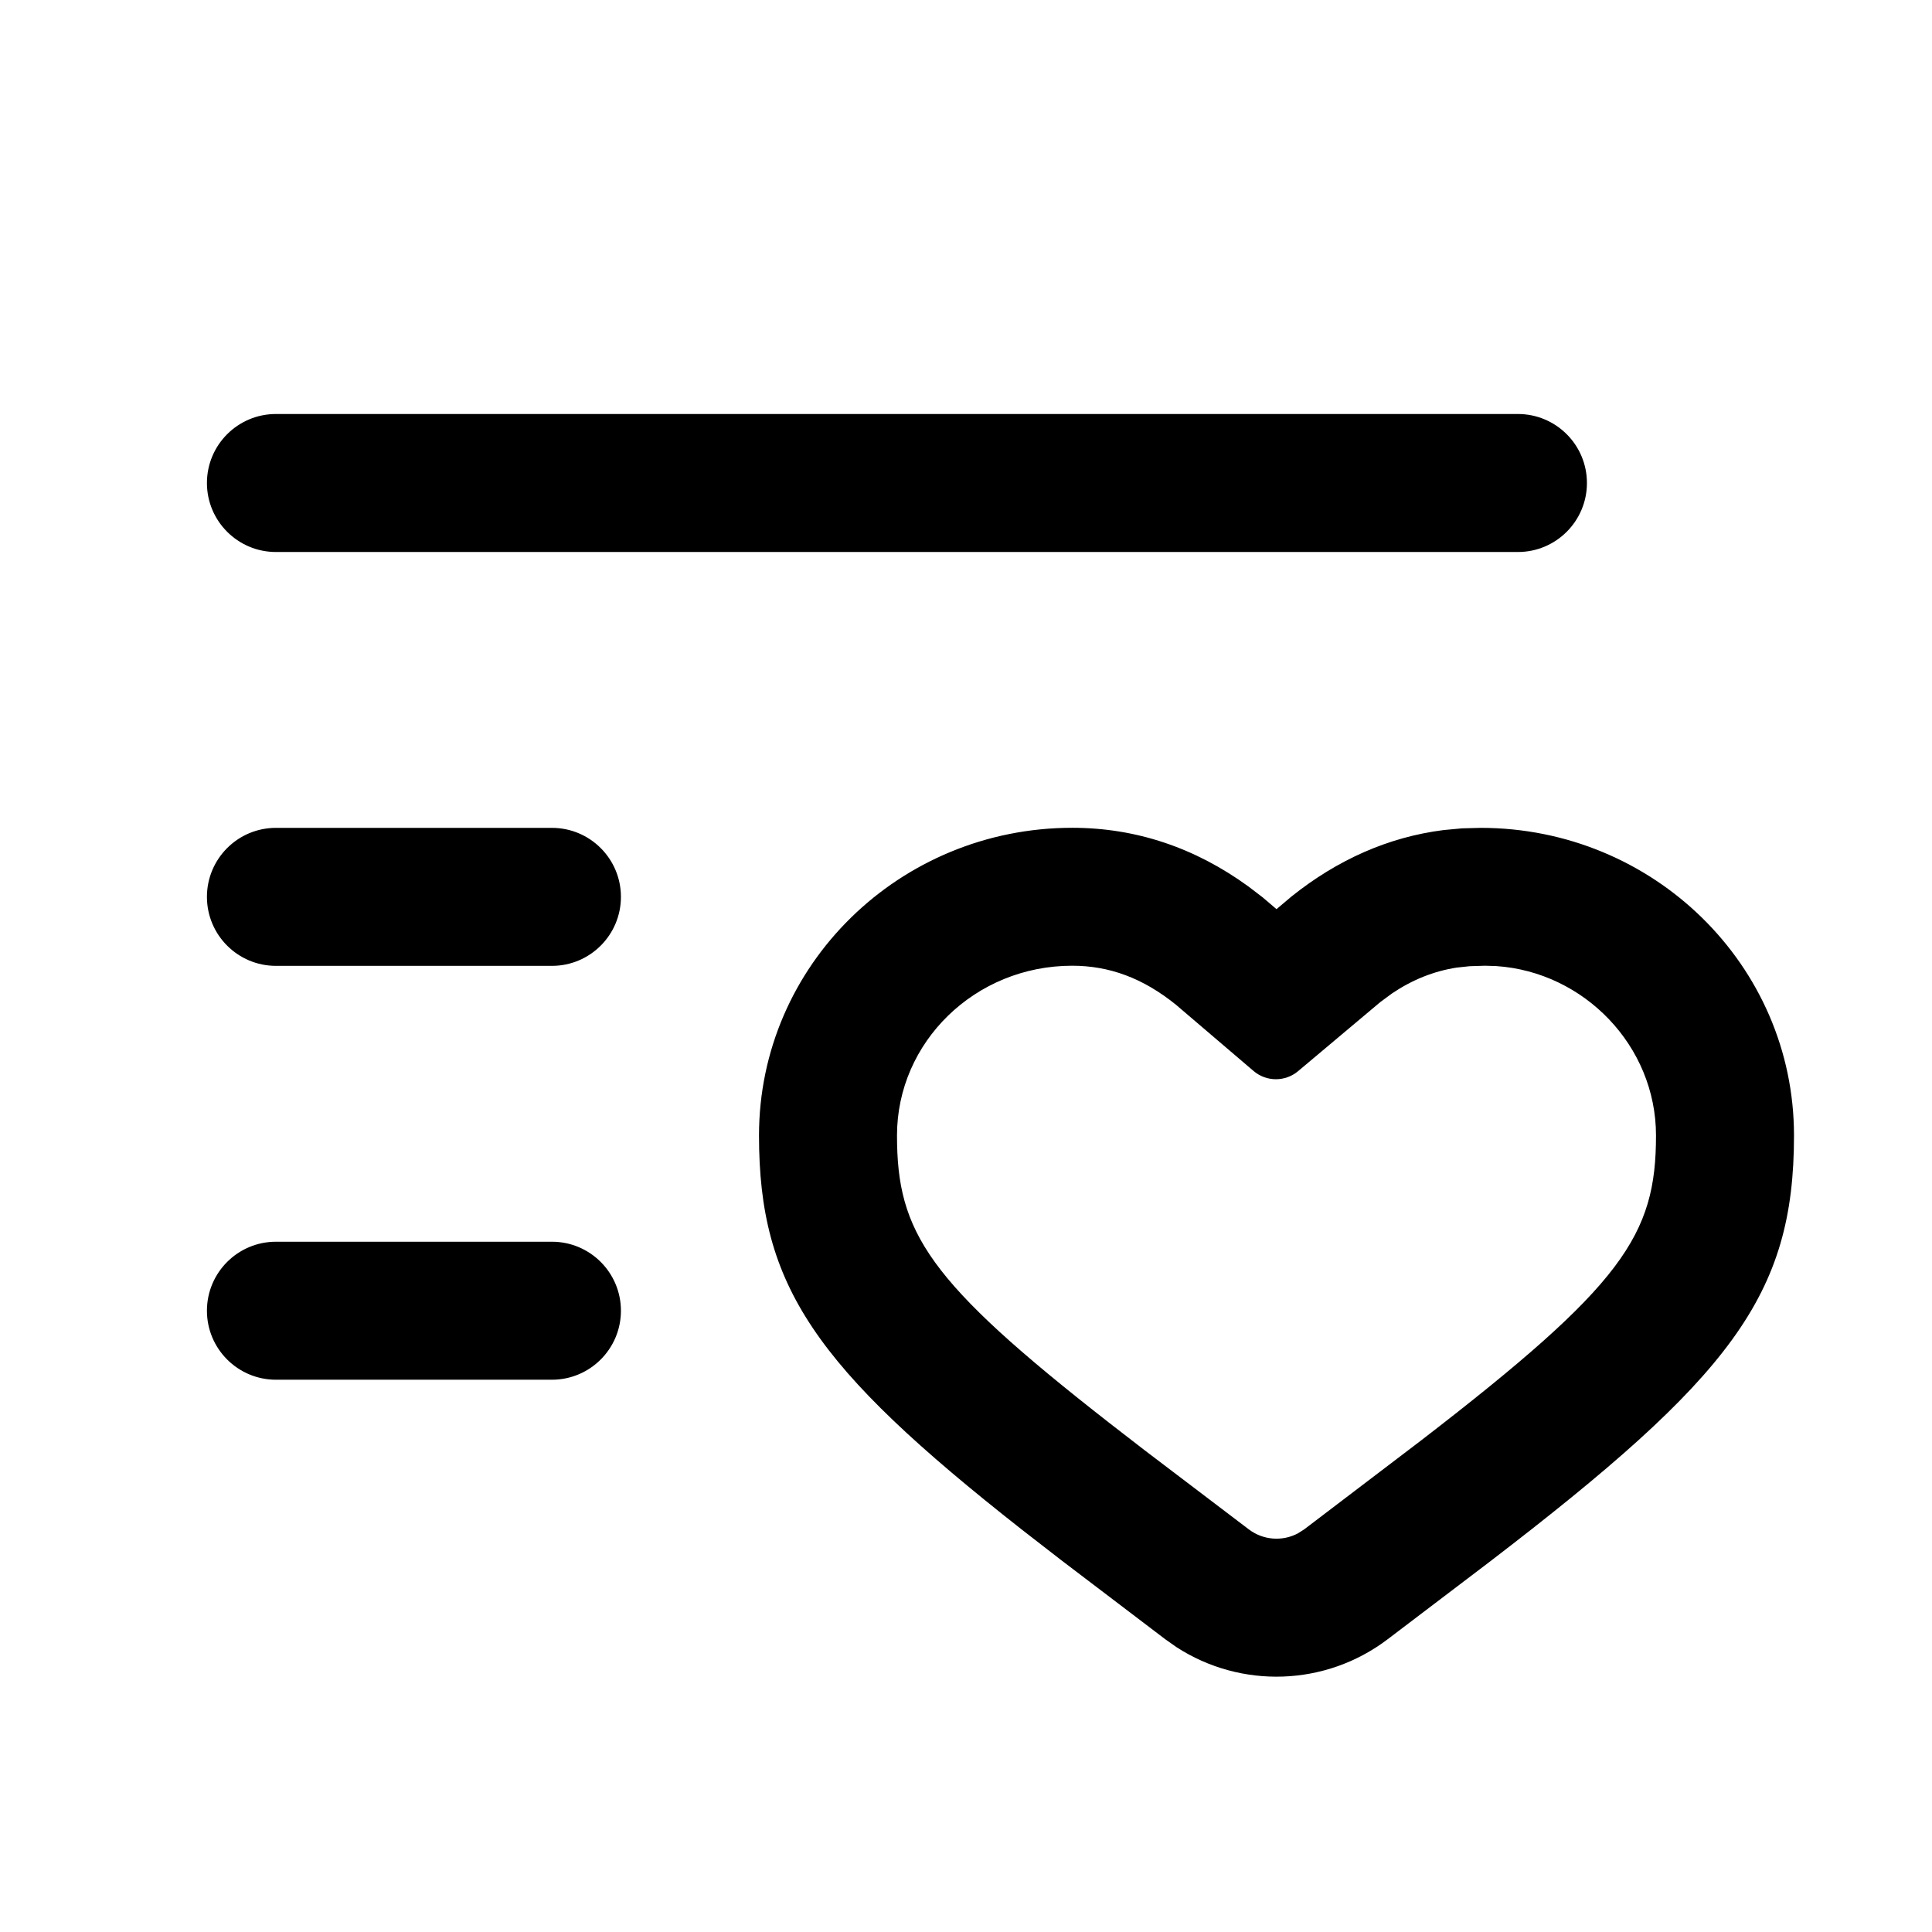
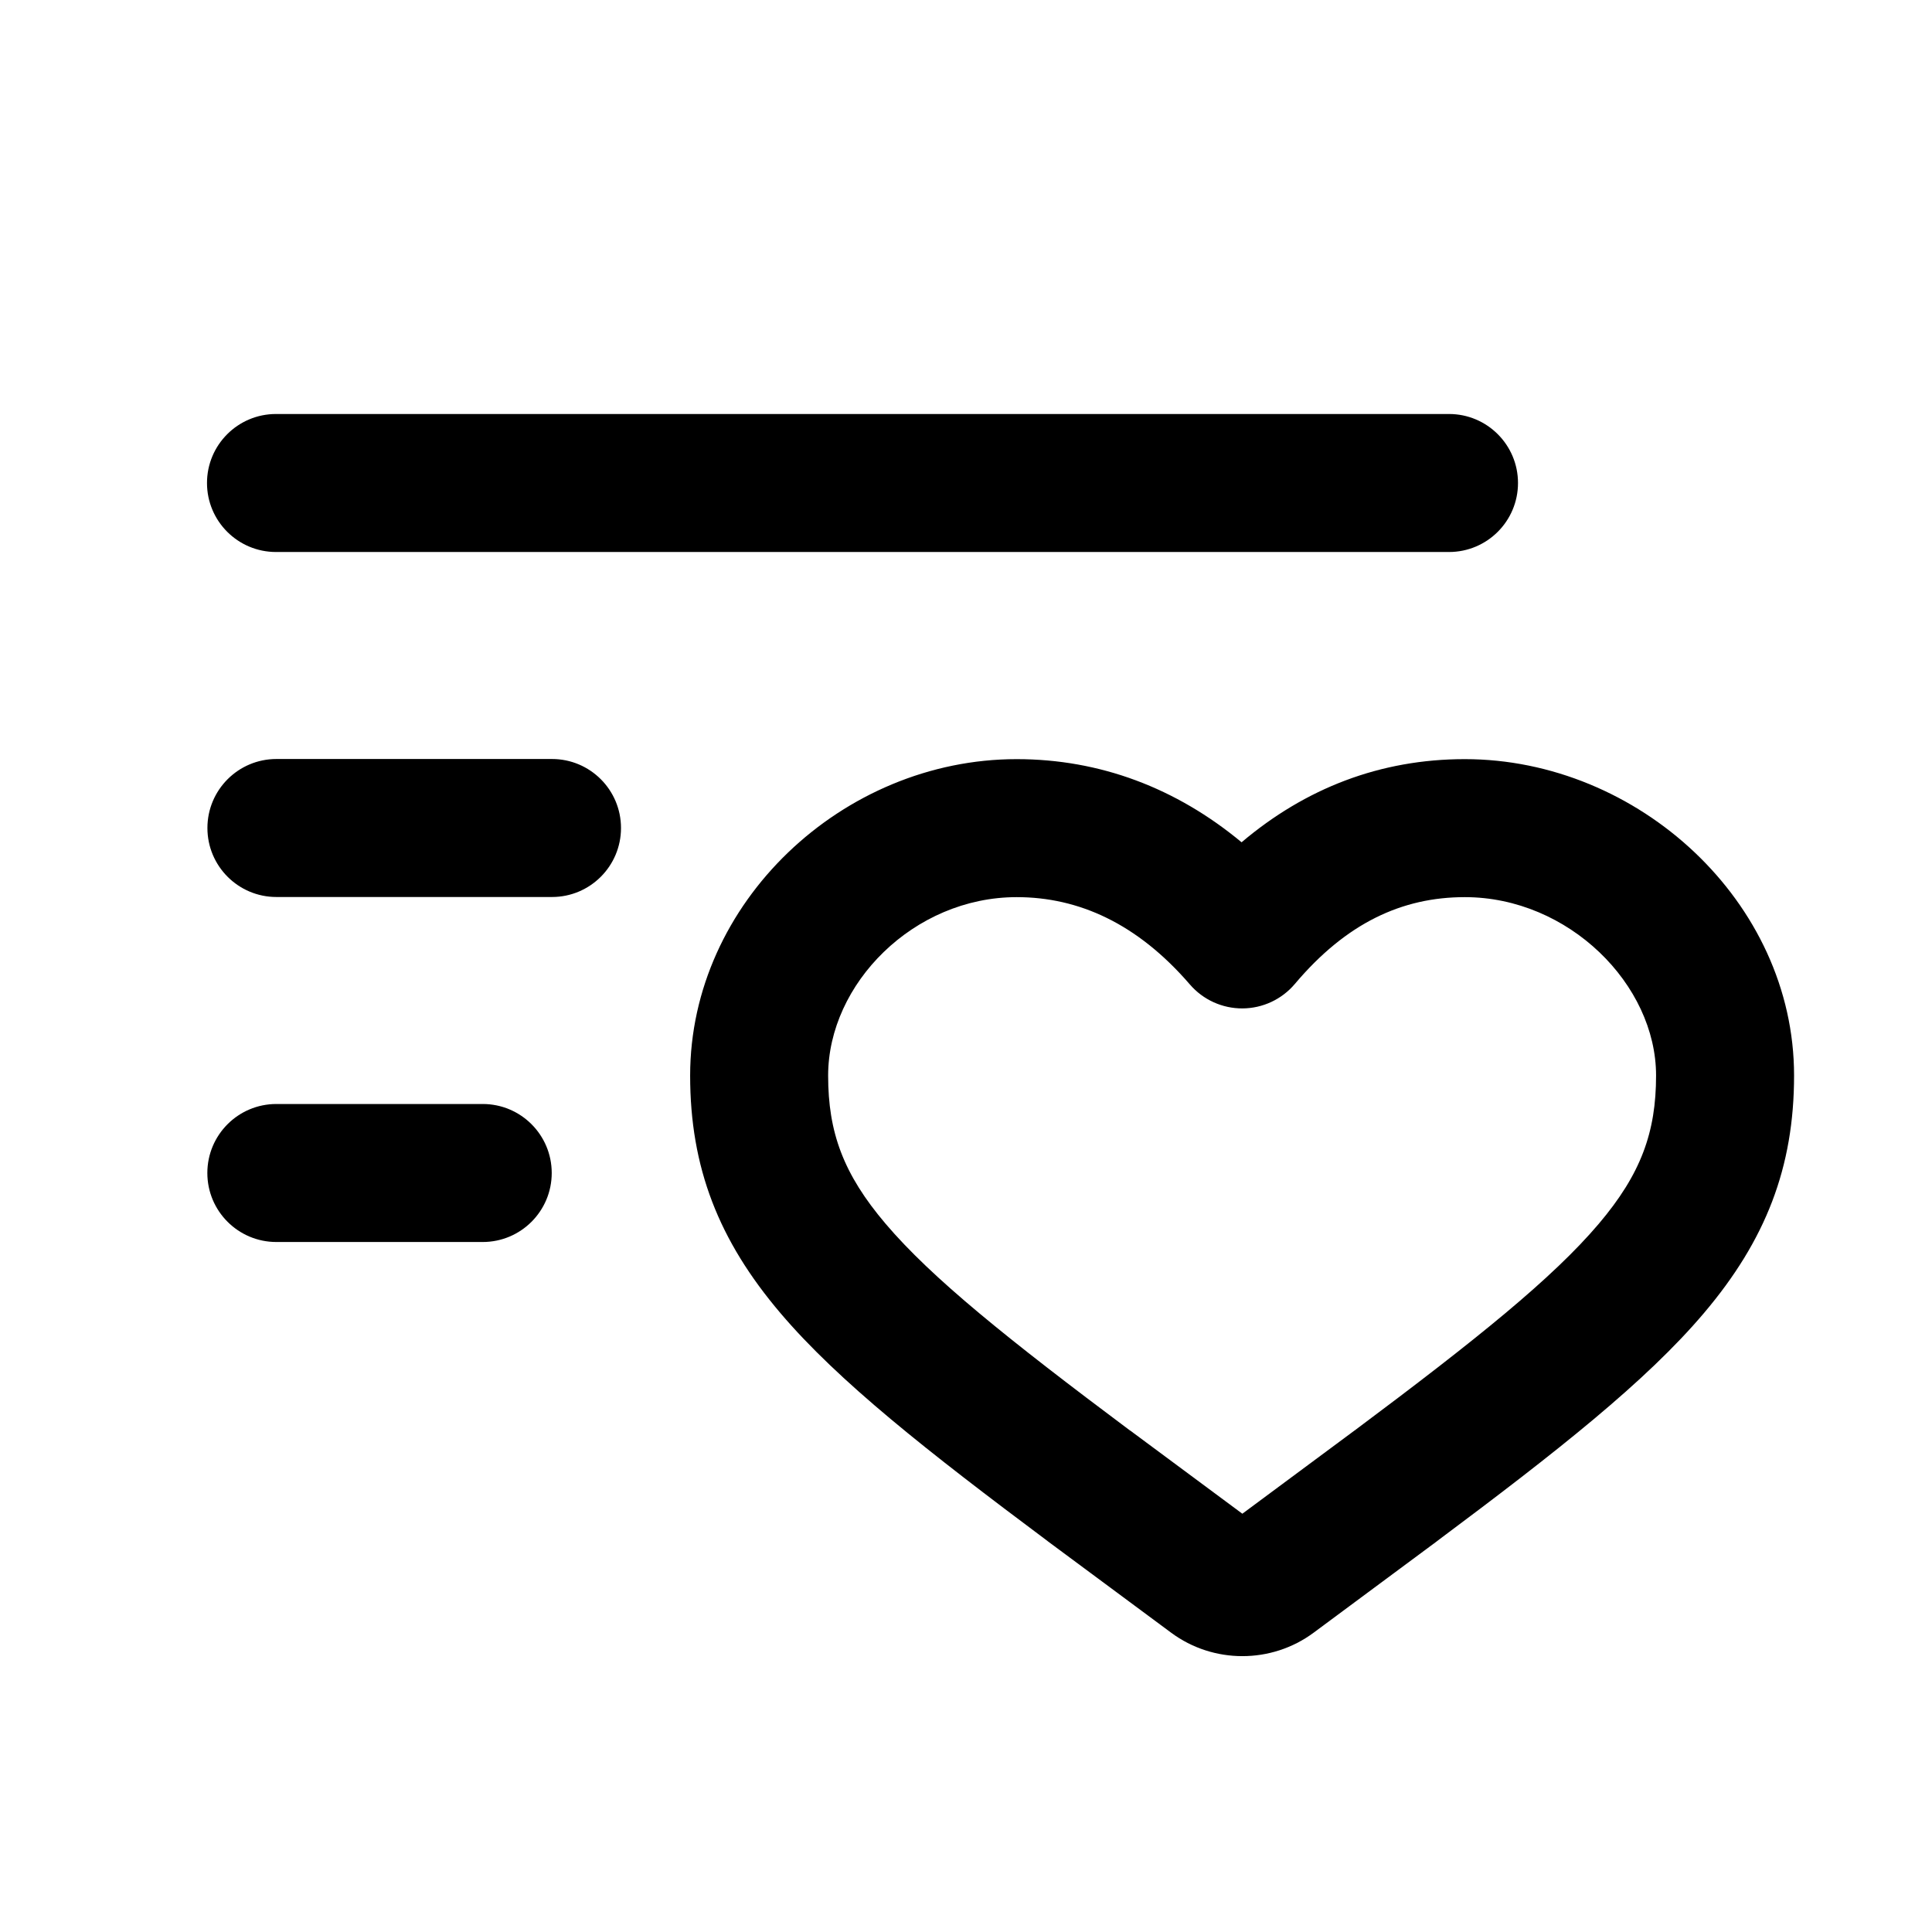
- <svg xmlns="http://www.w3.org/2000/svg" fill="none" height="28" viewBox="0 0 28 28" width="28">
-   <path d="m21.46 11.998c2.5 0 4.54 1.989 4.54 4.459 0 2.322-.913 3.499-4.426 6.189l-1.464 1.112c-.899.682-2.123.72-3.059.114l-.162-.114-1.509-1.147-.571-.443c-3.005-2.361-3.809-3.532-3.809-5.712 0-2.47 2.039-4.459 4.54-4.459.929 0 1.784.292 2.551.849l.207.158.202.172.217-.183c.667-.534 1.406-.862 2.204-.963l.268-.025zm.062 1.998-.224.007-.186.02c-.331.051-.645.177-.937.374l-.172.127-1.19 1c-.187.157-.461.156-.646-.003l-1.126-.961c-.477-.385-.964-.564-1.502-.564-1.409 0-2.539 1.108-2.539 2.46 0 1.407.447 2.111 3.072 4.162l.518.401 1.509 1.146c.207.157.484.177.709.059l.093-.059 1.692-1.287c2.931-2.258 3.407-2.972 3.407-4.422 0-1.298-1.042-2.371-2.317-2.455zm-13.523 4c.552 0 1 .448 1 1s-.448 1-1 1h-4c-.552 0-1-.448-1-1s.448-1 1-1zm0-5.998c.552 0 1 .448 1 1 0 .552-.448 1-1 1h-4c-.552 0-1-.448-1-1 0-.552.448-1 1-1zm14-5.998c.552 0 1 .448 1 1 0 .552-.448 1-1 1h-18c-.552 0-1-.448-1-1 0-.552.448-1 1-1z" fill="currentColor" />
+ <svg xmlns="http://www.w3.org/2000/svg" width="28" height="28" fill="currentColor" viewBox="0 0 28 28">
+   <path fill-rule="evenodd" d="M3 7a1 1 0 0 1 1-1h17a1 1 0 1 1 0 2H4a1 1 0 0 1-1-1Zm1.006 4a1 1 0 1 0 0 2H8a1 1 0 1 0 0-2H4.006Zm-.001 5a1 1 0 1 0 0 2h2.991a1 1 0 1 0 0-2H4.005Zm17.224-4.998c-1.226 0-2.31.422-3.235 1.205-.945-.785-2.05-1.205-3.26-1.205-2.524 0-4.732 2.08-4.732 4.586 0 1.333.413 2.389 1.31 3.444.841.99 2.131 2.003 3.87 3.302l.003.003 1.789 1.326c.61.452 1.453.452 2.063 0l1.788-1.326.003-.003c1.74-1.299 3.028-2.313 3.867-3.304.895-1.056 1.306-2.111 1.306-3.443 0-2.519-2.261-4.585-4.772-4.585Zm-2.463 3.258c.746-.884 1.555-1.258 2.463-1.258 1.506 0 2.772 1.268 2.772 2.585 0 .823-.219 1.428-.831 2.15-.668.787-1.764 1.67-3.537 2.994l-.002.001-1.626 1.206-1.626-1.206h-.002c-1.773-1.326-2.872-2.208-3.541-2.995-.615-.723-.834-1.328-.834-2.148 0-1.331 1.24-2.587 2.733-2.587.895 0 1.746.38 2.51 1.266a1 1 0 0 0 1.521-.008Z" clip-rule="evenodd" />
</svg>
